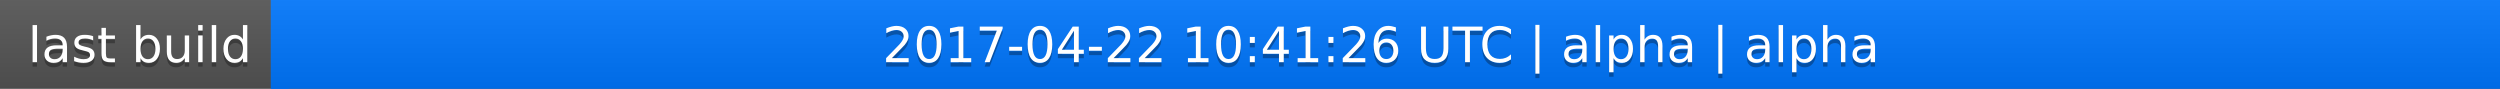
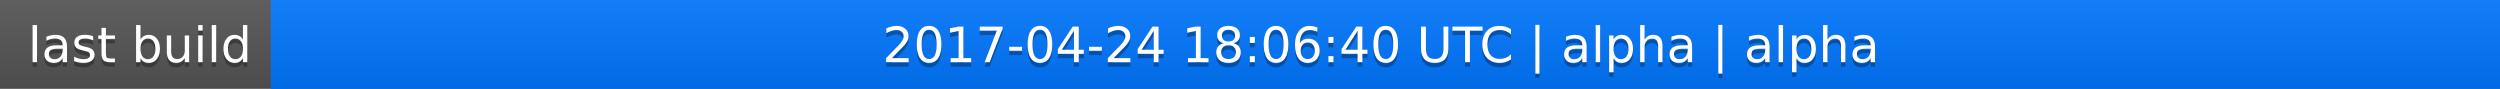
<svg xmlns="http://www.w3.org/2000/svg" width="563" height="20">
  <linearGradient id="a" x2="0" y2="100%">
    <stop offset="0" stop-color="#bbb" stop-opacity=".1" />
    <stop offset="1" stop-opacity=".1" />
  </linearGradient>
  <rect rx="0" width="563" height="20" fill="#555" />
  <rect rx="0" x="61" width="502" height="20" fill="#07f" />
  <path fill="#07f" d="M61 0h4v20h-4z" />
  <rect rx="0" width="563" height="20" fill="url(#a)" />
  <g fill="#fff" text-anchor="middle" font-family="DejaVu Sans,Verdana,Geneva,sans-serif" font-size="11">
    <text x="31.5" y="15" fill="#010101" fill-opacity=".3">last build</text>
    <text x="31.5" y="14">last build</text>
-     <text x="311" y="15" fill="#010101" fill-opacity=".3">2017-04-22 10:41:26 UTC | alpha | alpha</text>
-     <text x="311" y="14">2017-04-22 10:41:26 UTC | alpha | alpha</text>
+     <text x="311" y="15" fill="#010101" fill-opacity=".3">2017-04-24 18:06:40 UTC | alpha | alpha</text>
+     <text x="311" y="14">2017-04-24 18:06:40 UTC | alpha | alpha</text>
  </g>
</svg>
